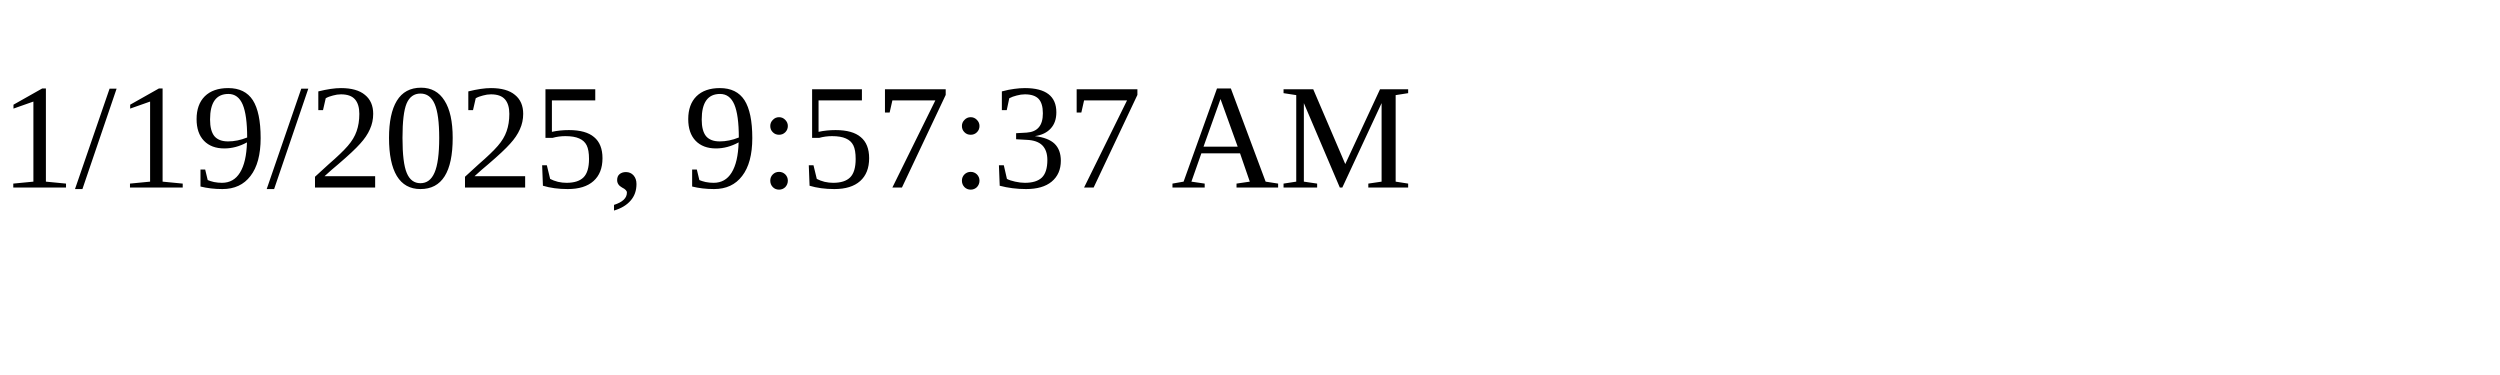
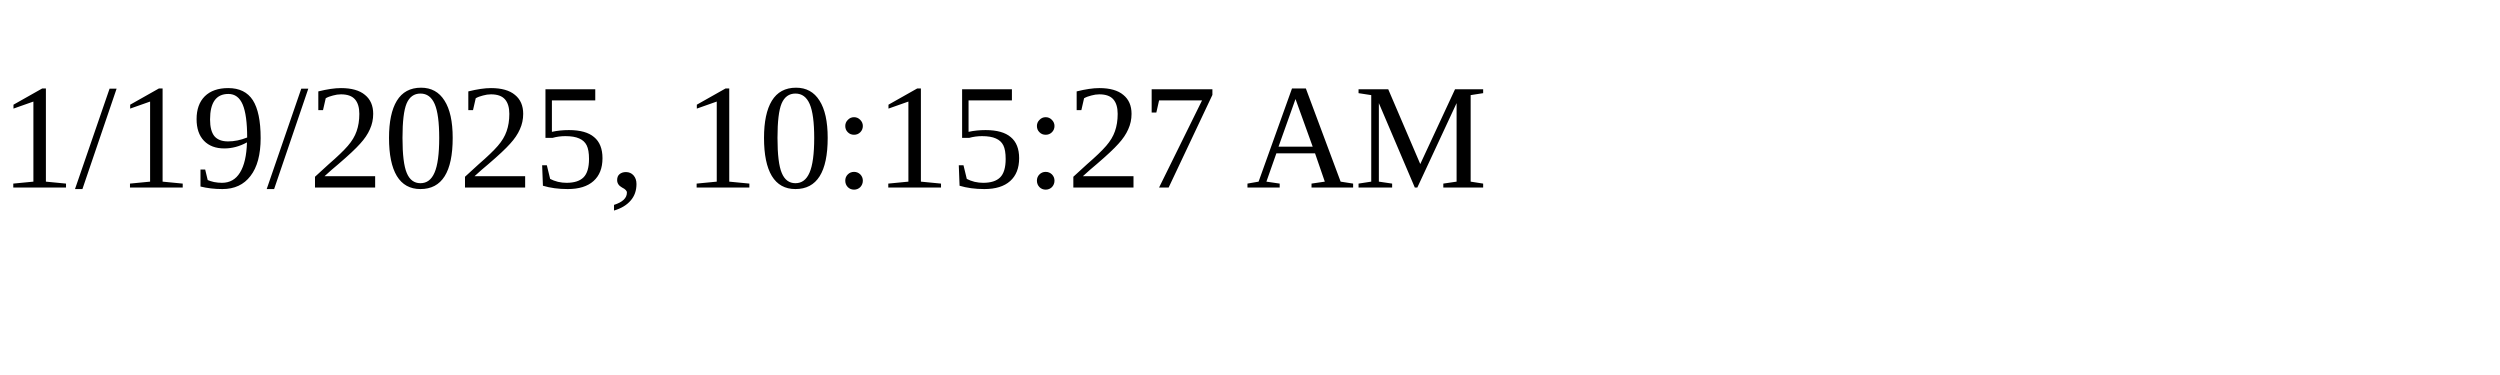
<svg xmlns="http://www.w3.org/2000/svg" height="30" width="200">
-   <text x="0" y="15">1/19/2025, 9:57:37 AM</text>
+   <text x="0" y="15">1/19/2025, 10:15:27 AM</text>
</svg>
